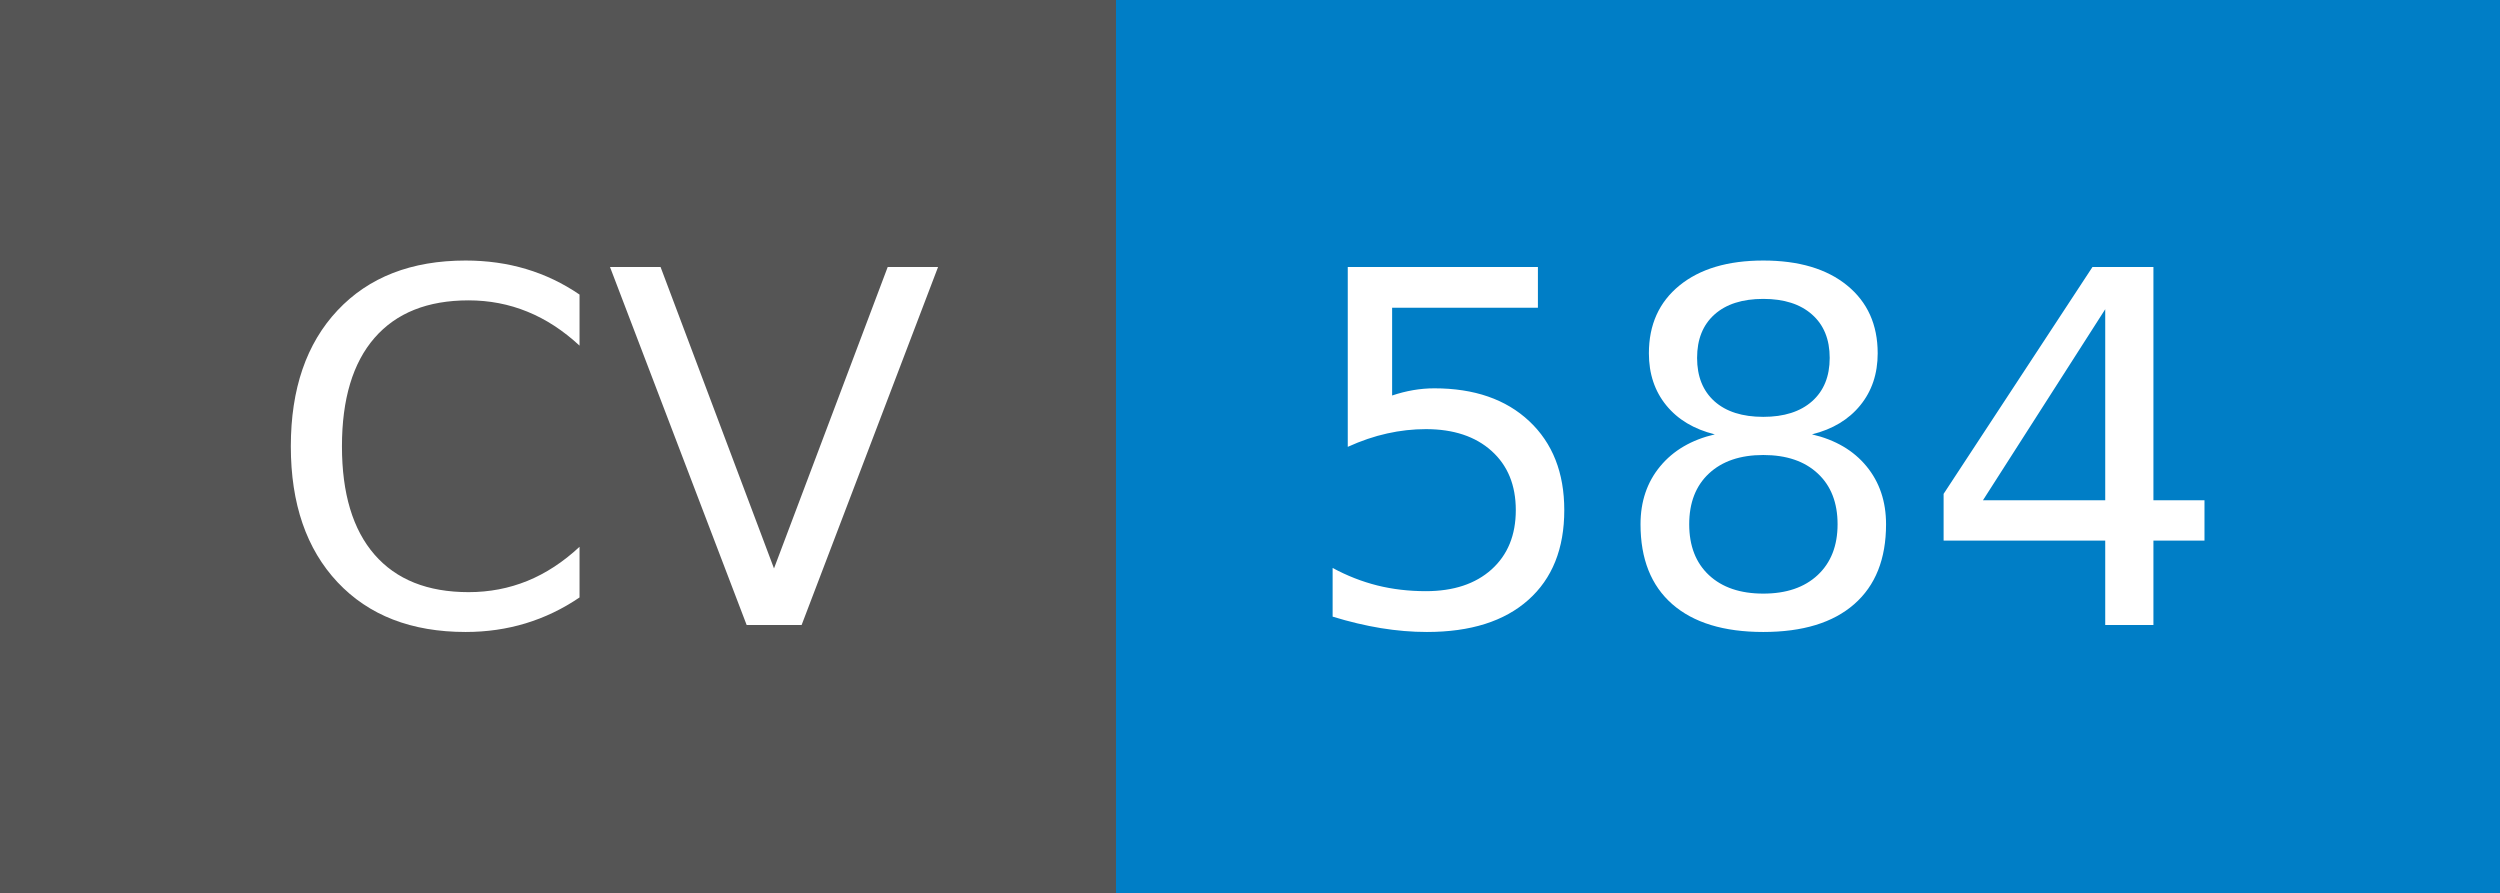
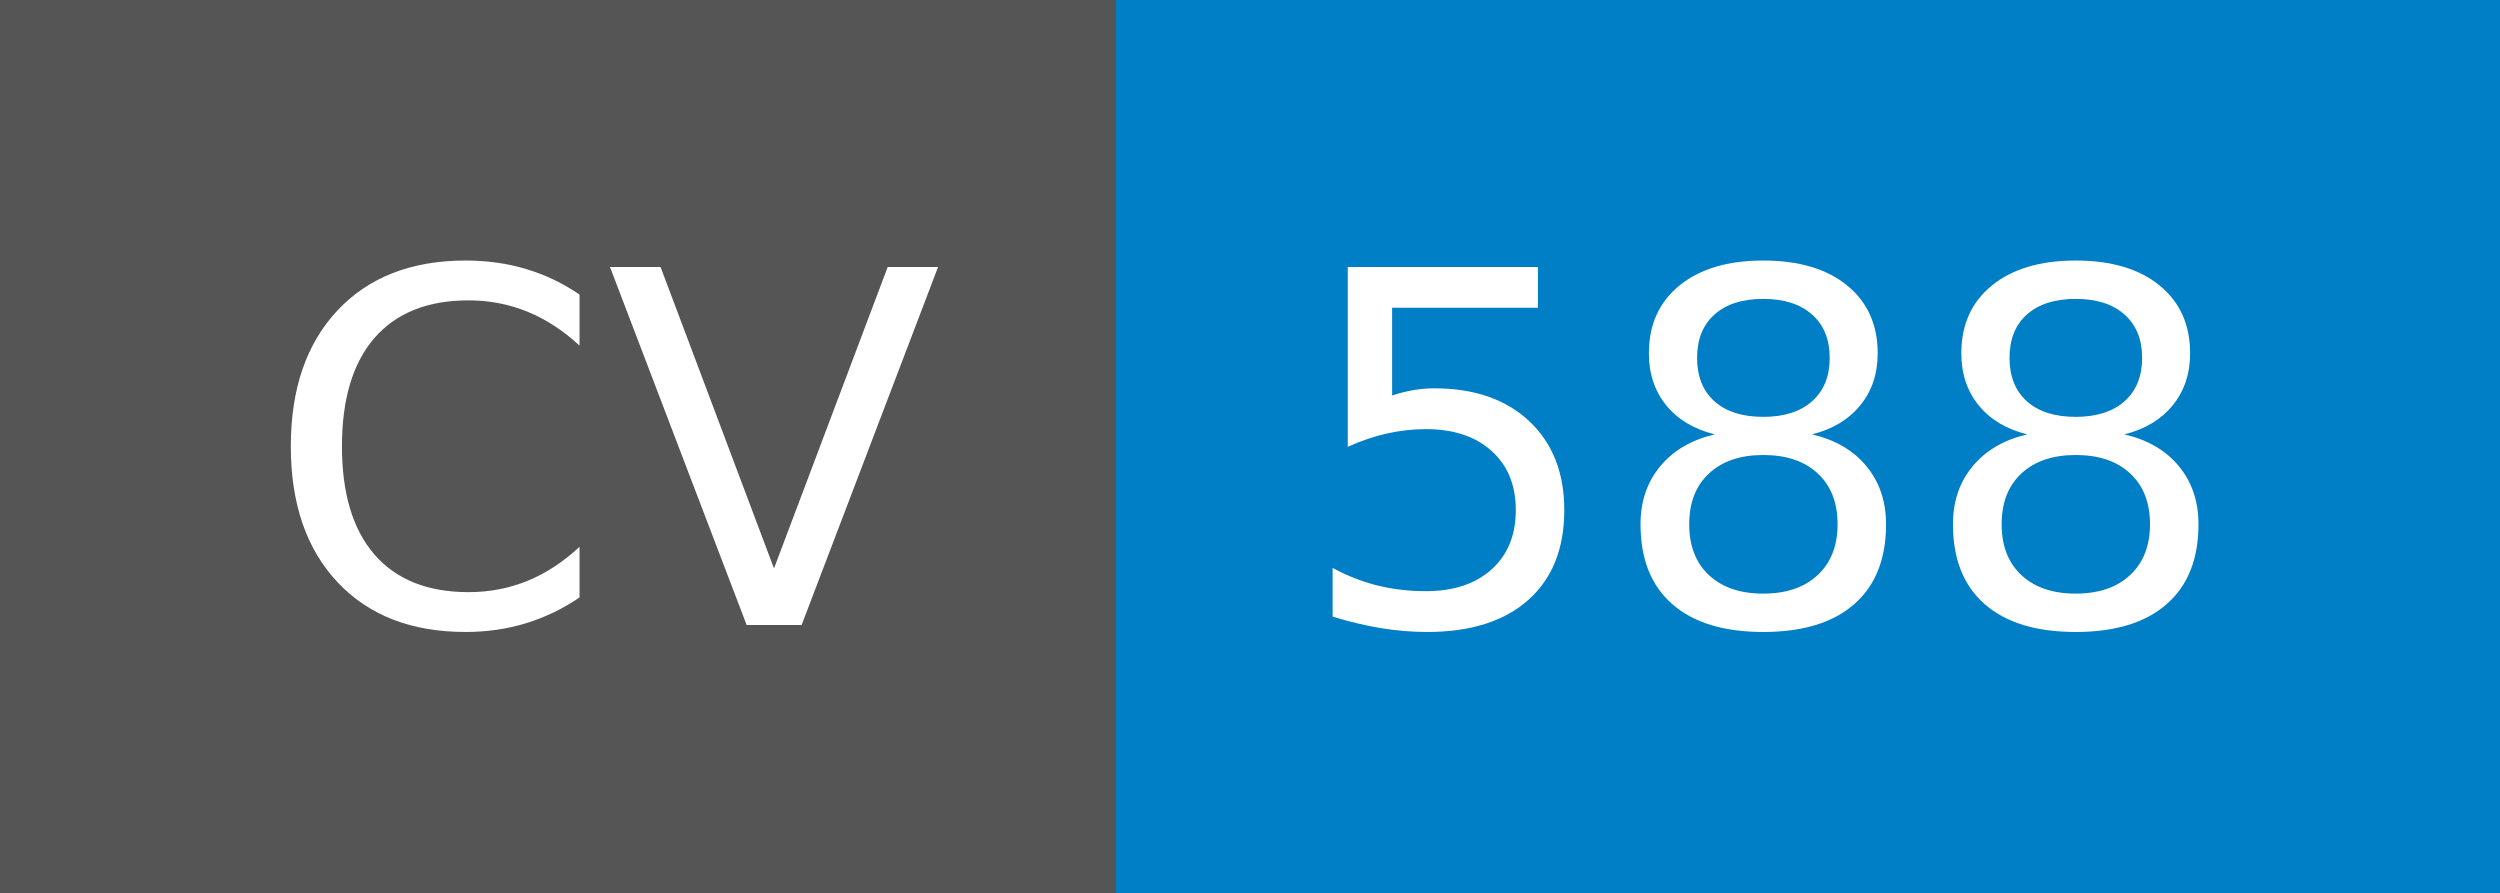
- <svg xmlns="http://www.w3.org/2000/svg" width="56" height="20" role="img" aria-label="CV: 584">
+ <svg xmlns="http://www.w3.org/2000/svg" width="56" height="20" role="img" aria-label="CV: 588">
  <g shape-rendering="crispEdges">
    <rect width="25" height="20" fill="#555" />
    <rect x="25" width="31" height="20" fill="#007ec6" />
  </g>
  <g fill="#fff" text-anchor="middle" font-family="Verdana,Geneva,DejaVu Sans,sans-serif" text-rendering="geometricPrecision" font-size="110">
    <text x="135" y="140" transform="scale(.1)" fill="#fff" textLength="150">CV</text>
-     <text x="395" y="140" transform="scale(.1)" fill="#fff" textLength="210">584</text>
+     <text x="395" y="140" transform="scale(.1)" fill="#fff" textLength="210">588</text>
  </g>
</svg>
